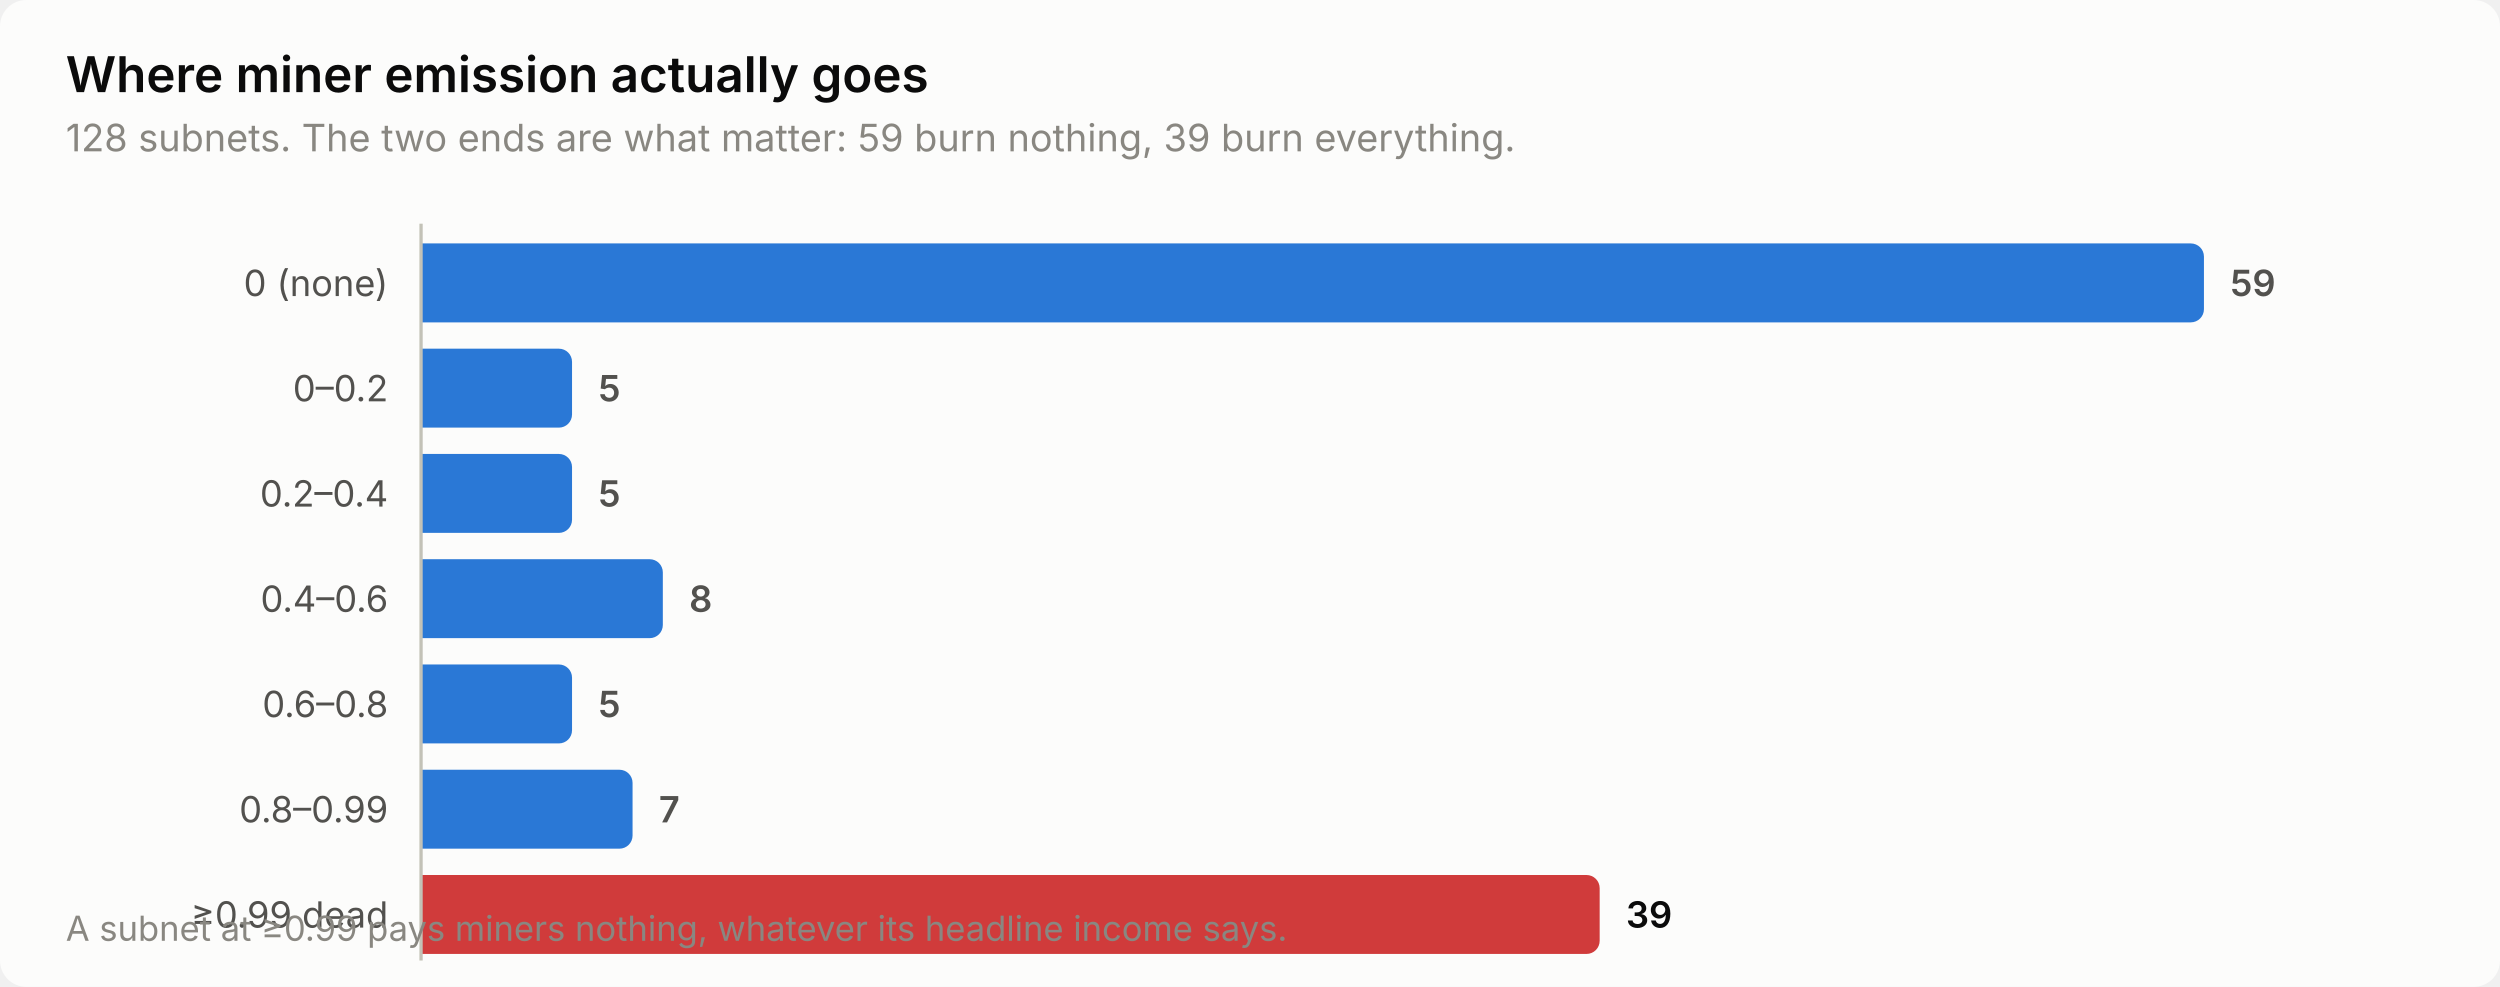
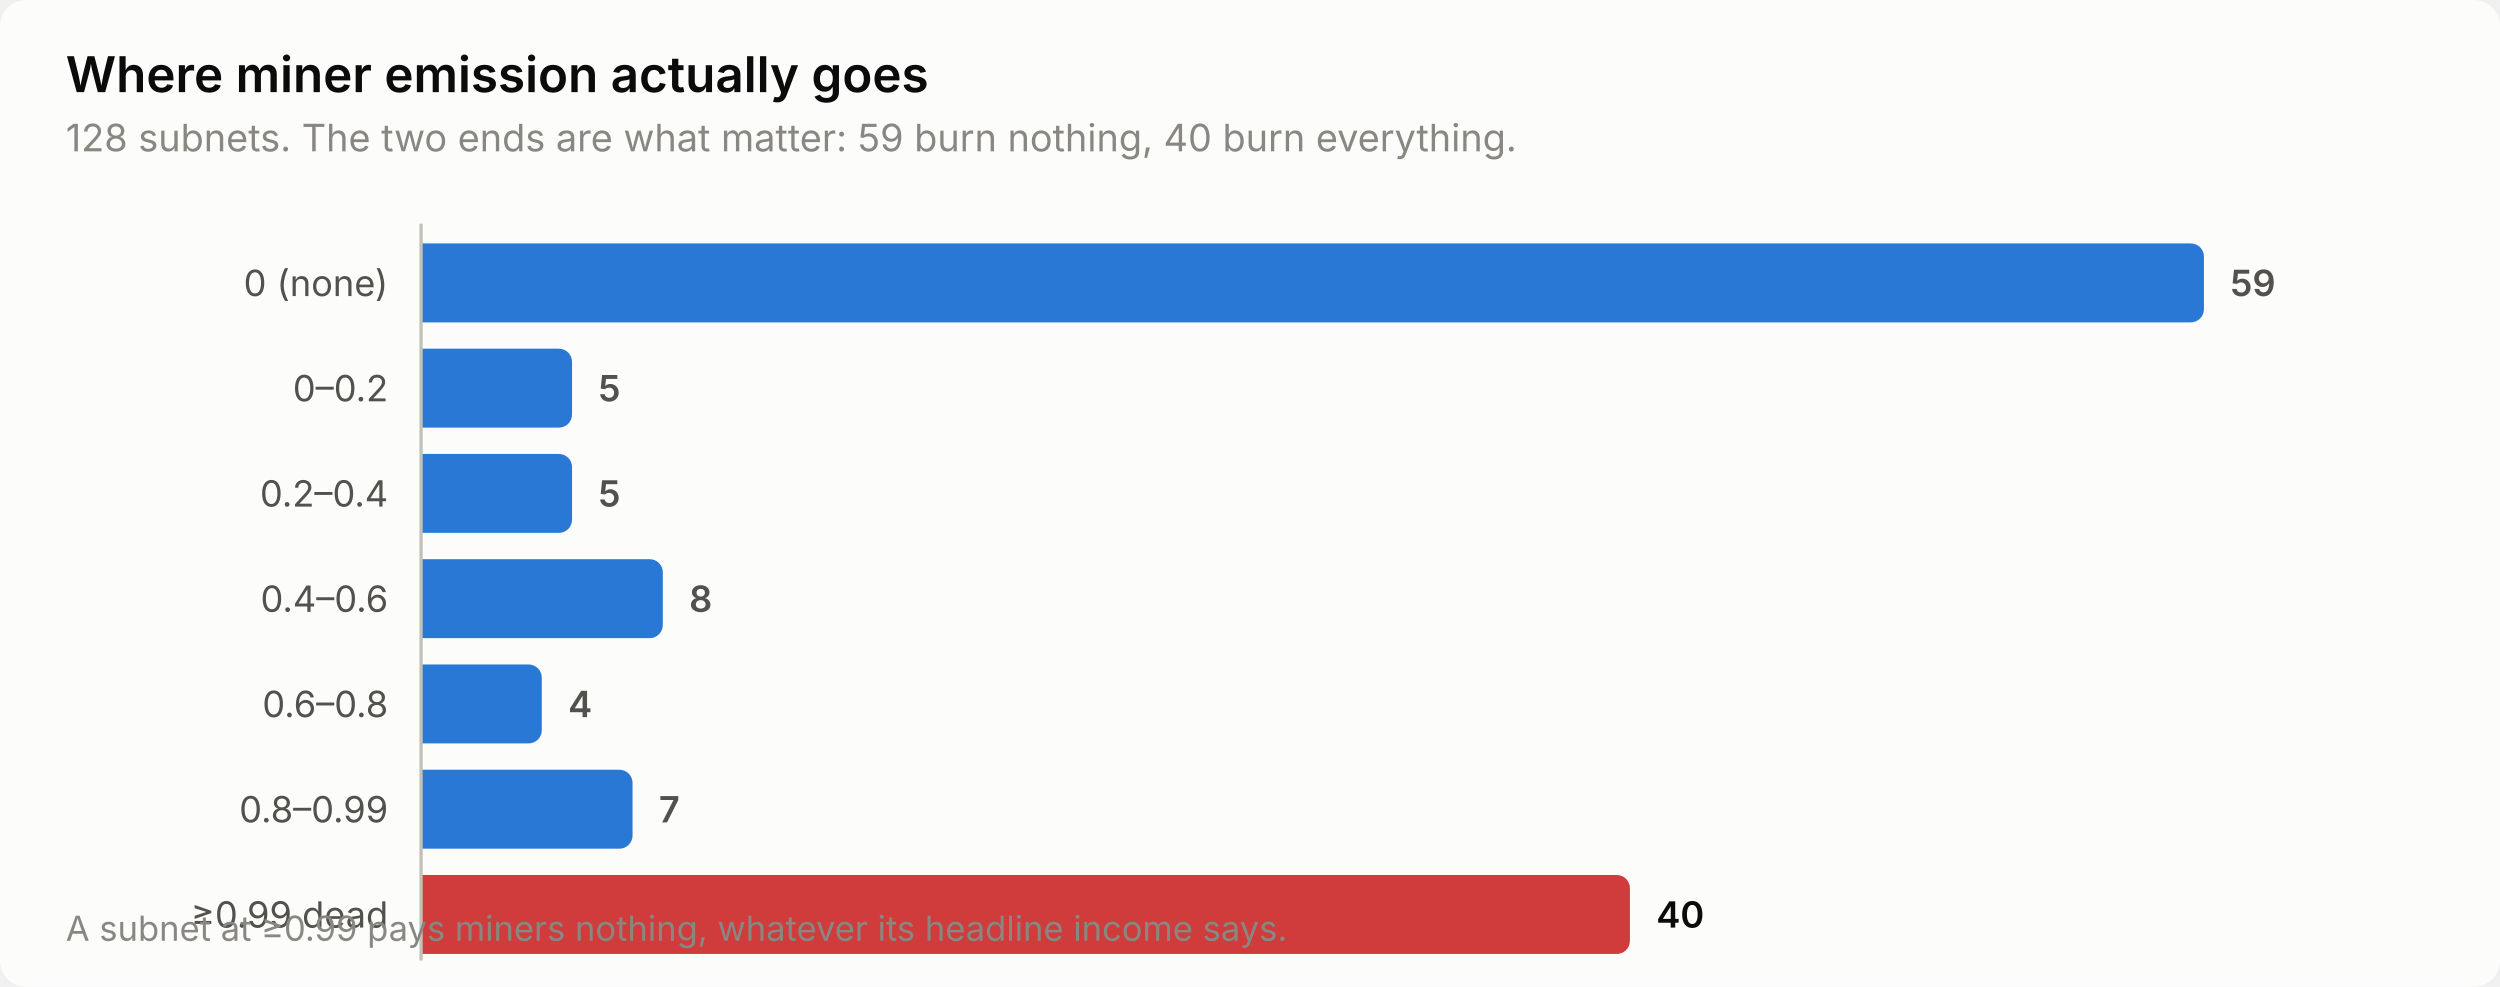
<svg xmlns="http://www.w3.org/2000/svg" width="760" height="300" viewBox="0 0 760 300" role="img" aria-label="Where miner emission actually goes">
  <style>
    text { font-family: system-ui, -apple-system, 'Segoe UI', sans-serif; }
    .t-title { font-size: 15px; font-weight: 600; }
    .t-sub { font-size: 11.5px; }
    .t-lab { font-size: 11px; }
    .t-val { font-size: 11px; font-weight: 600; font-variant-numeric: tabular-nums; }
    .t-tick { font-size: 10.5px; font-variant-numeric: tabular-nums; }

    .surface { fill: #fcfcfb; }
    .ink { fill: #0b0b0b; }
    .ink2 { fill: #52514e; }
    .muted { fill: #898781; }
    .grid { stroke: #e1e0d9; }
    .axis { stroke: #c3c2b7; }
    .accent { fill: #2a78d6; }
    .critical { fill: #d03b3b; }
    .deemph { fill: #d8d7d0; }

    @media (prefers-color-scheme: dark) {
      .surface { fill: #1a1a19; }
      .ink { fill: #ffffff; }
      .ink2 { fill: #c3c2b7; }
      .muted { fill: #898781; }
      .grid { stroke: #2c2c2a; }
      .axis { stroke: #383835; }
      .accent { fill: #3987e5; }
      .deemph { fill: #3a3a37; }
    }
</style>
  <rect class="surface" width="760" height="300" rx="8" />
  <text class="ink t-title" x="20" y="28">Where miner emission actually goes</text>
-   <text class="muted t-sub" x="20" y="46">128 subnets. The two ends are what matter: 59 burn nothing, 39 burn everything.</text>
+   <text class="muted t-sub" x="20" y="46">128 subnets. The two ends are what matter: 59 burn nothing, 40 burn everything.</text>
  <text class="ink2 t-lab" x="118" y="90" text-anchor="end">0 (none)</text>
  <path class="accent" d="M128.0,74.0 H666.0 a4.0,4.0 0 0 1 4.0,4.0 V94.0 a4.0,4.0 0 0 1 -4.0,4.0 H128.0 Z" />
  <text class="ink2 t-val" x="678.0" y="90">59</text>
  <text class="ink2 t-lab" x="118" y="122" text-anchor="end">0–0.2</text>
  <path class="accent" d="M128.0,106.0 H169.9 a4.0,4.0 0 0 1 4.0,4.0 V126.0 a4.0,4.0 0 0 1 -4.0,4.0 H128.0 Z" />
  <text class="ink2 t-val" x="181.9" y="122">5</text>
  <text class="ink2 t-lab" x="118" y="154" text-anchor="end">0.2–0.4</text>
  <path class="accent" d="M128.0,138.0 H169.9 a4.0,4.0 0 0 1 4.0,4.0 V158.0 a4.0,4.0 0 0 1 -4.0,4.0 H128.0 Z" />
  <text class="ink2 t-val" x="181.9" y="154">5</text>
  <text class="ink2 t-lab" x="118" y="186" text-anchor="end">0.4–0.6</text>
  <path class="accent" d="M128.0,170.0 H197.5 a4.0,4.0 0 0 1 4.0,4.0 V190.0 a4.0,4.0 0 0 1 -4.0,4.0 H128.0 Z" />
  <text class="ink2 t-val" x="209.5" y="186">8</text>
  <text class="ink2 t-lab" x="118" y="218" text-anchor="end">0.6–0.8</text>
-   <path class="accent" d="M128.0,202.0 H169.9 a4.0,4.0 0 0 1 4.0,4.0 V222.0 a4.0,4.0 0 0 1 -4.0,4.0 H128.0 Z" />
-   <text class="ink2 t-val" x="181.9" y="218">5</text>
+   <path class="accent" d="M128.0,202.0 H160.7 a4.0,4.0 0 0 1 4.0,4.0 V222.0 a4.0,4.0 0 0 1 -4.0,4.0 H128.0 Z" />
+   <text class="ink2 t-val" x="172.7" y="218">4</text>
  <text class="ink2 t-lab" x="118" y="250" text-anchor="end">0.8–0.99</text>
  <path class="accent" d="M128.0,234.0 H188.3 a4.0,4.0 0 0 1 4.0,4.0 V254.0 a4.0,4.0 0 0 1 -4.0,4.0 H128.0 Z" />
  <text class="ink2 t-val" x="200.3" y="250">7</text>
  <text class="ink2 t-lab" x="118" y="282" text-anchor="end">≥0.99 dead</text>
-   <path class="critical" d="M128.0,266.0 H482.3 a4.0,4.0 0 0 1 4.0,4.0 V286.0 a4.0,4.0 0 0 1 -4.0,4.0 H128.0 Z" />
-   <text class="ink t-val" x="494.3" y="282">39</text>
+   <path class="critical" d="M128.0,266.0 H491.5 a4.0,4.0 0 0 1 4.0,4.0 V286.0 a4.0,4.0 0 0 1 -4.0,4.0 H128.0 Z" />
+   <text class="ink t-val" x="503.5" y="282">40</text>
  <line class="axis" x1="128" y1="68" x2="128" y2="292" stroke-width="1" />
  <text class="muted t-tick" x="20" y="286">A subnet at ≥0.99 pays miners nothing, whatever its headline income says.</text>
</svg>
